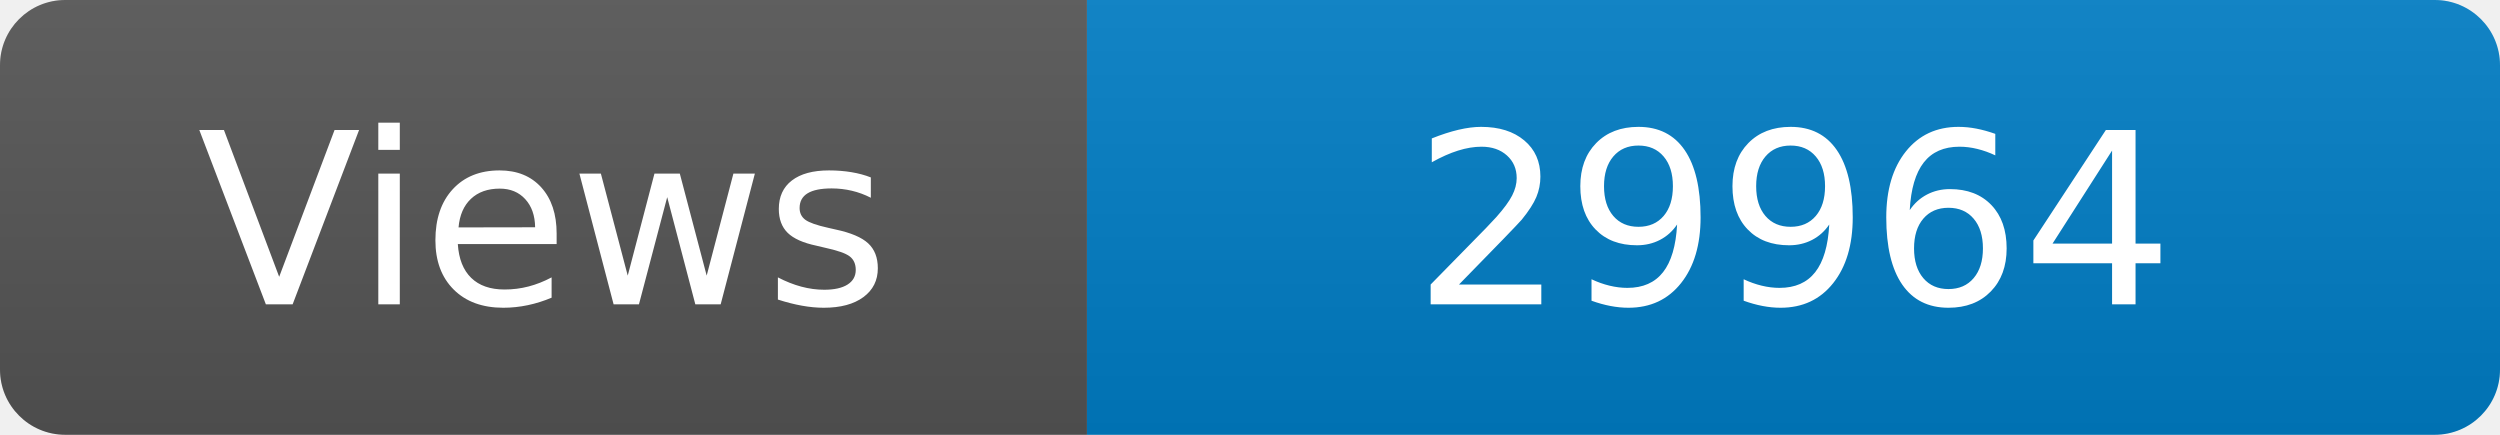
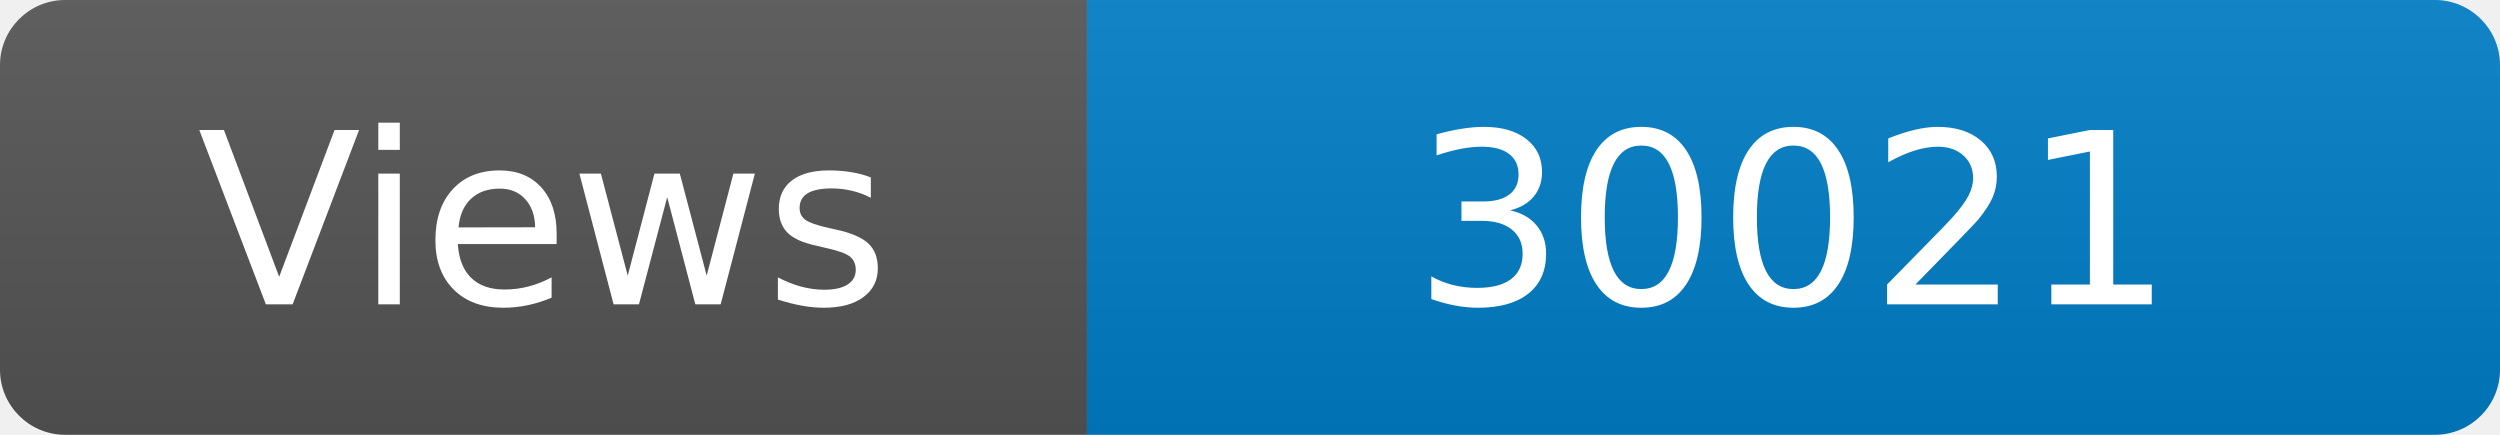
<svg xmlns="http://www.w3.org/2000/svg" width="115" height="20" role="img" aria-label="Maintained?: yes">
  <linearGradient id="s" x2="0" y2="100%">
    <stop offset="0" stop-color="#bbb" stop-opacity=".1" />
    <stop offset="1" stop-opacity=".1" />
  </linearGradient>
  <clipPath id="r">
    <rect width="115" height="20" rx="3" fill="#fff" />
  </clipPath>
  <g clip-path="url(#r)">
    <rect width="50" height="20" fill="#555" />
    <rect x="50" width="160" height="20" fill="#007ec6" />
    <rect width="115" height="20" fill="url(#s)" />
  </g>
  <g fill="#fff" text-anchor="middle" font-family="Verdana,Geneva,DejaVu Sans,sans-serif" font-size="110">
    <text x="250" y="140" transform="scale(.1)" fill="#fff">Views</text>
-     <text x="825" y="140" transform="scale(.1)" fill="#fff">29964</text>
+     <text x="825" y="140" transform="scale(.1)" fill="#fff">30021</text>
  </g>
</svg>
